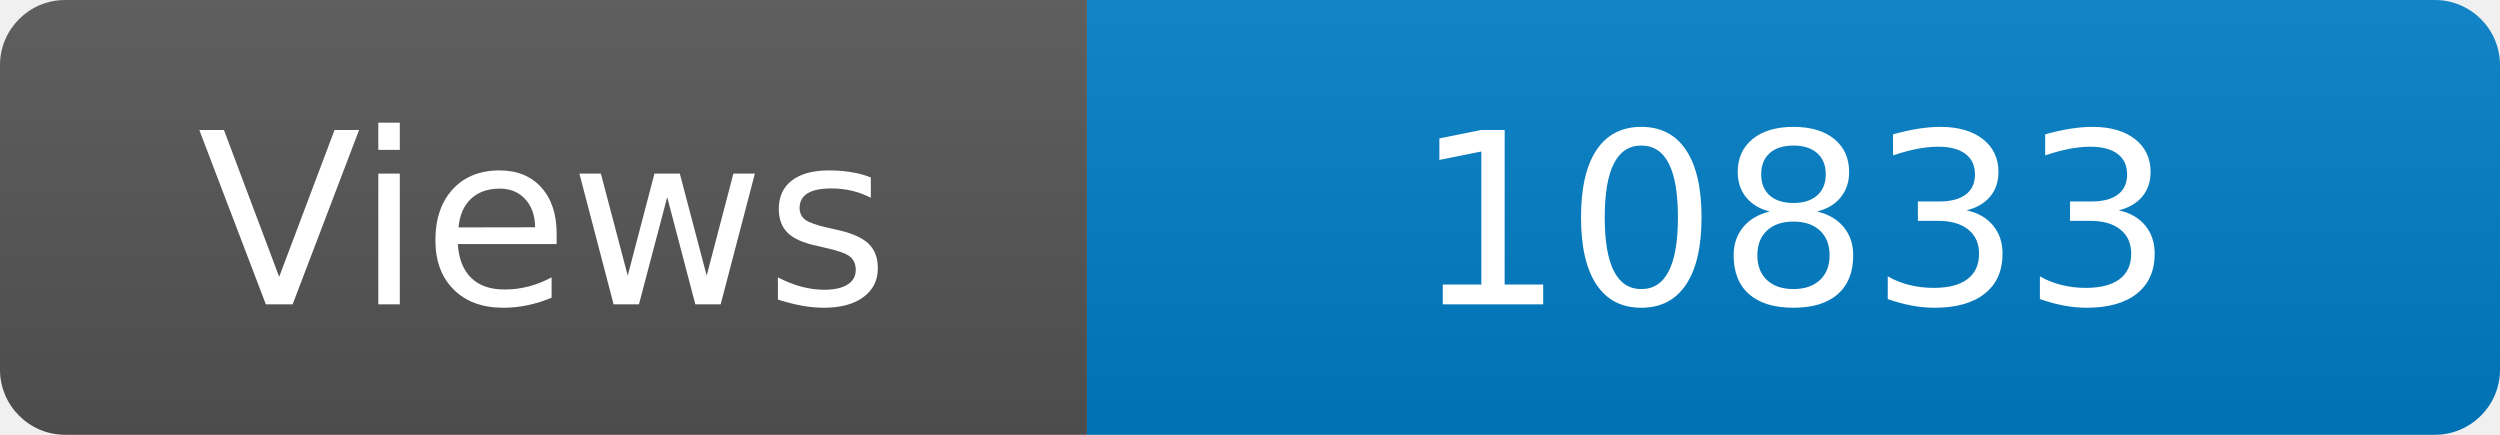
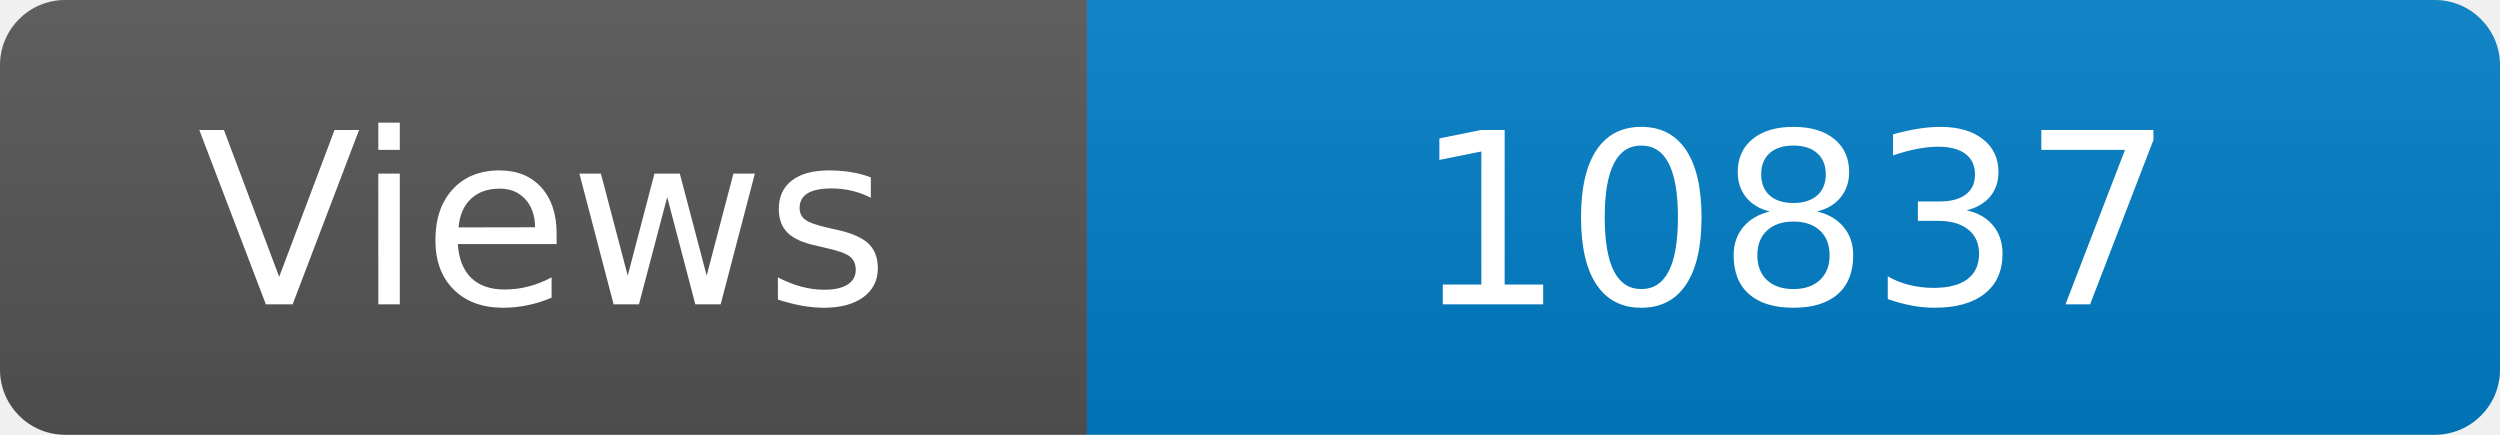
<svg xmlns="http://www.w3.org/2000/svg" width="115" height="20" role="img" aria-label="Maintained?: yes">
  <linearGradient id="s" x2="0" y2="100%">
    <stop offset="0" stop-color="#bbb" stop-opacity=".1" />
    <stop offset="1" stop-opacity=".1" />
  </linearGradient>
  <clipPath id="r">
    <rect width="115" height="20" rx="3" fill="#fff" />
  </clipPath>
  <g clip-path="url(#r)">
    <rect width="50" height="20" fill="#555" />
    <rect x="50" width="160" height="20" fill="#007ec6" />
    <rect width="115" height="20" fill="url(#s)" />
  </g>
  <g fill="#fff" text-anchor="middle" font-family="Verdana,Geneva,DejaVu Sans,sans-serif" font-size="110">
    <text x="250" y="140" transform="scale(.1)" fill="#fff">Views</text>
-     <text x="825" y="140" transform="scale(.1)" fill="#fff">10833</text>
+     <text x="825" y="140" transform="scale(.1)" fill="#fff">10837</text>
  </g>
</svg>
